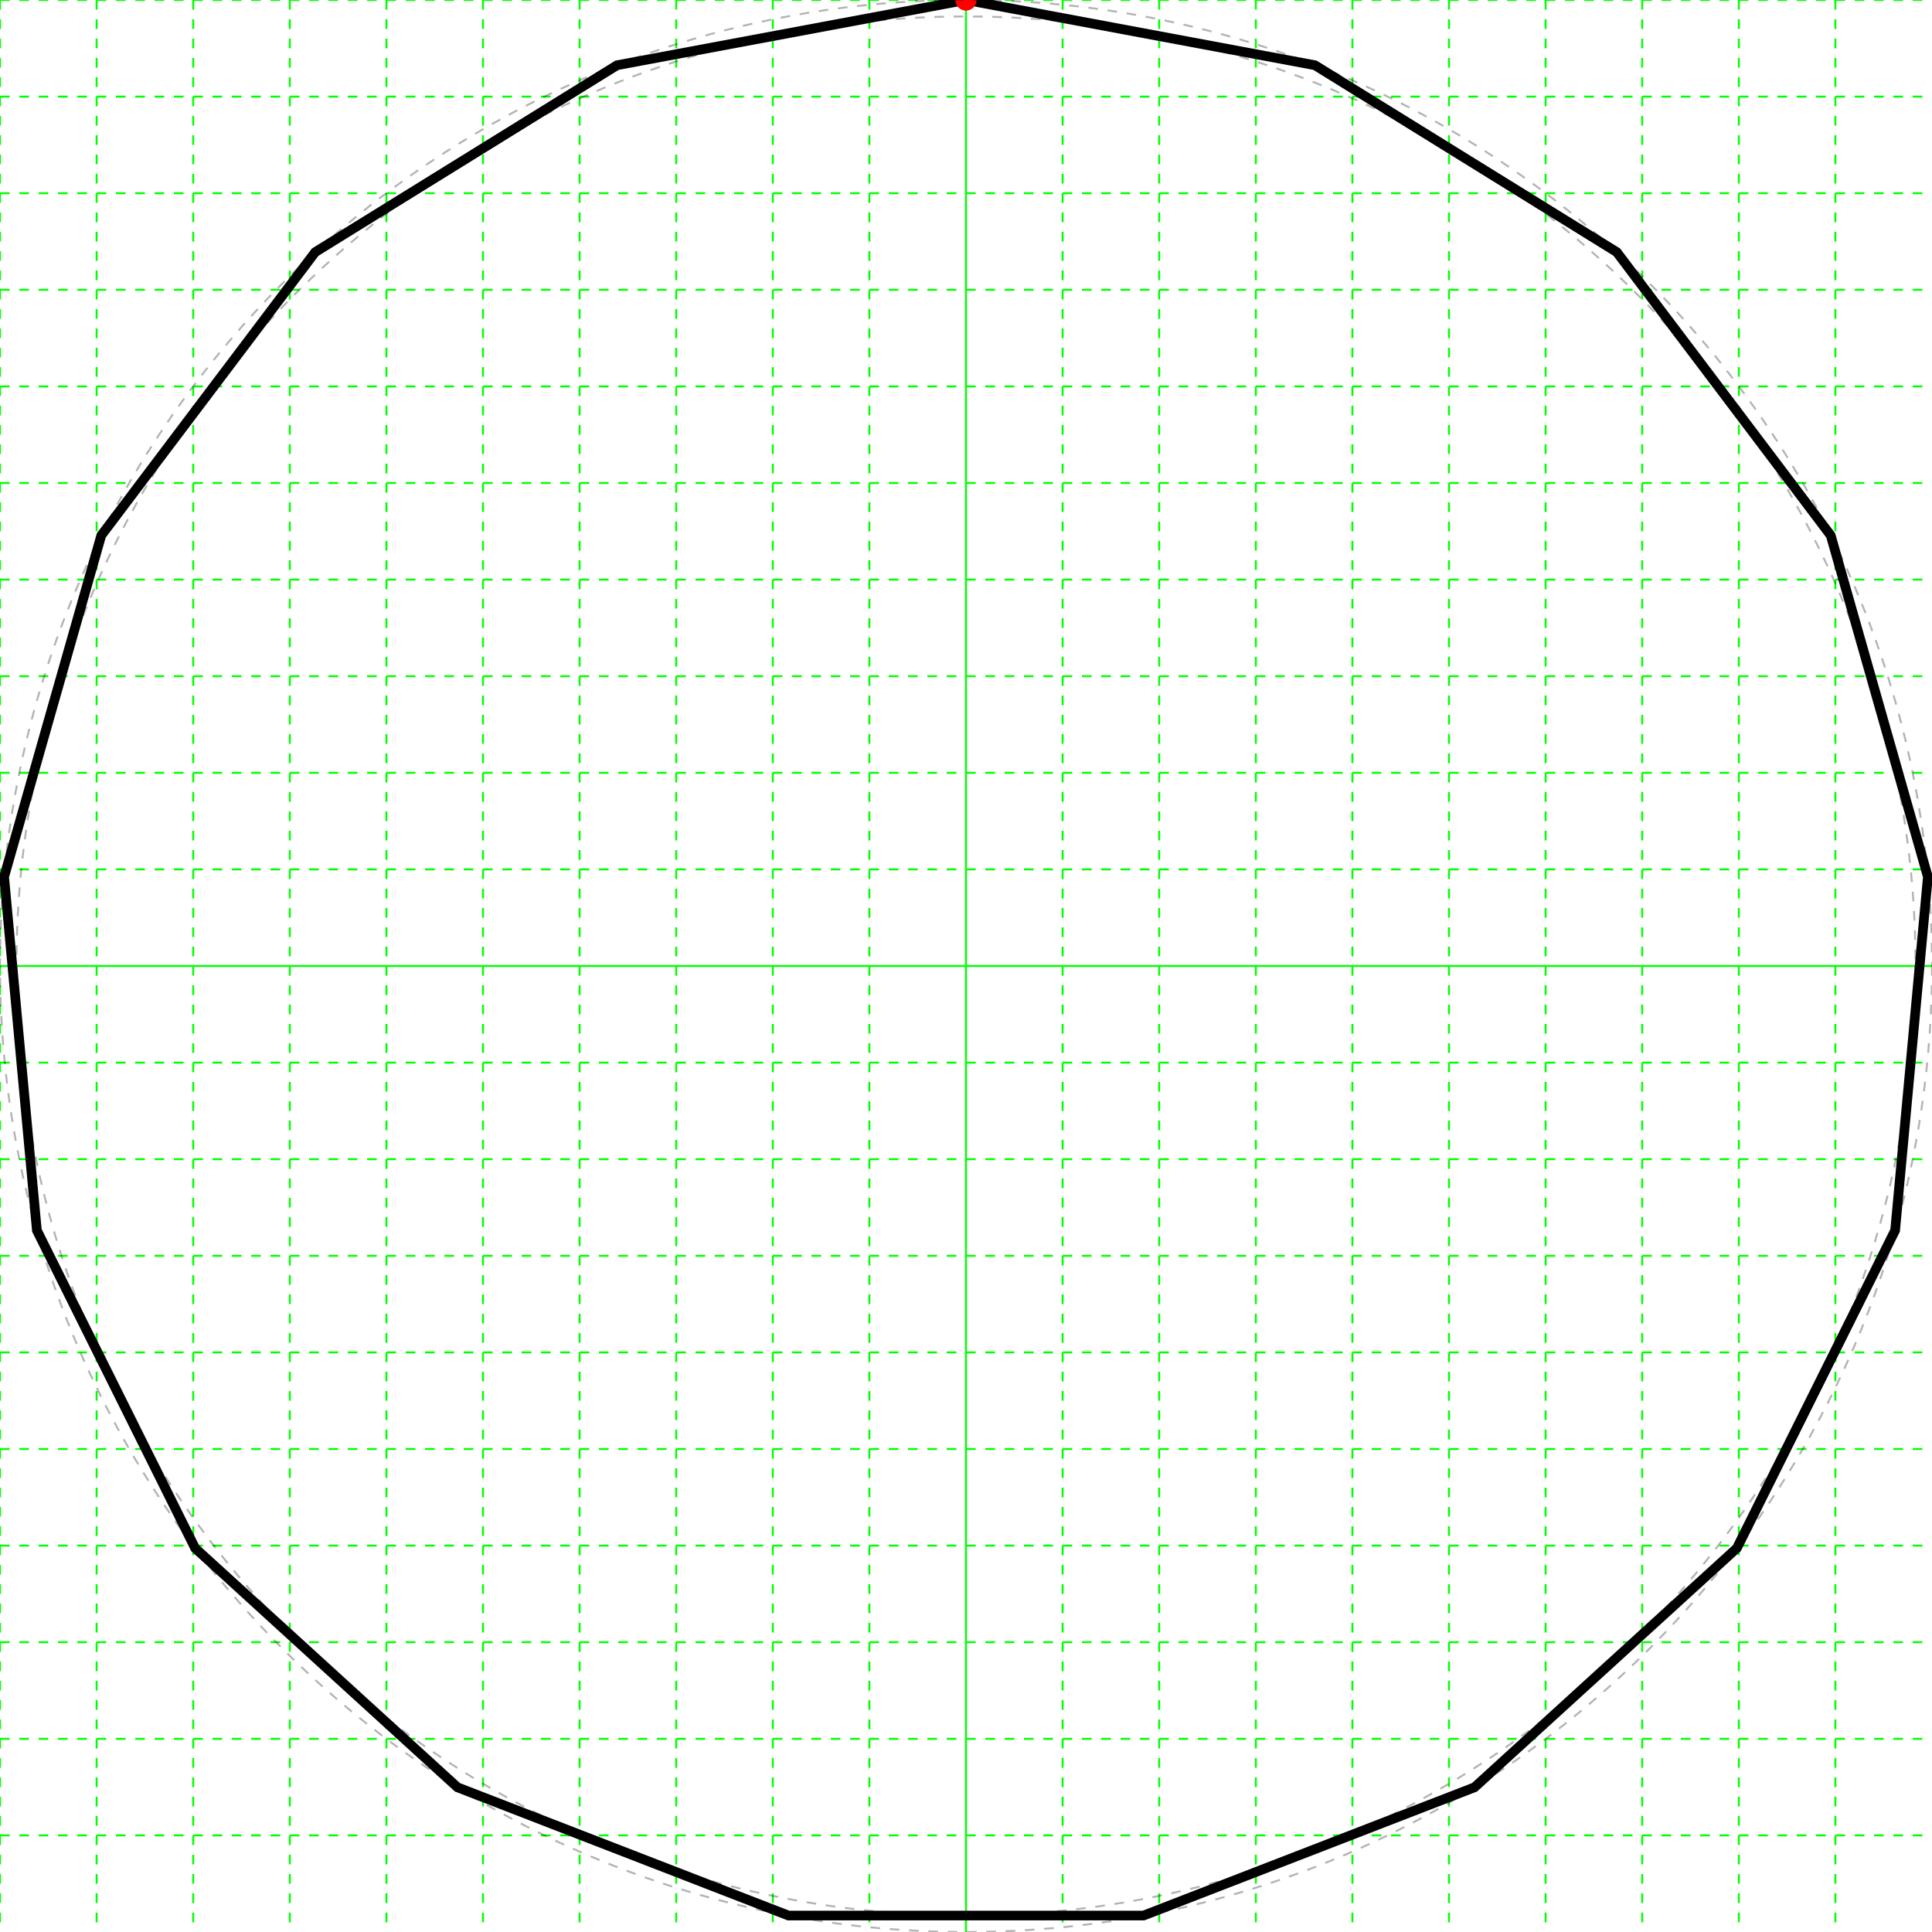
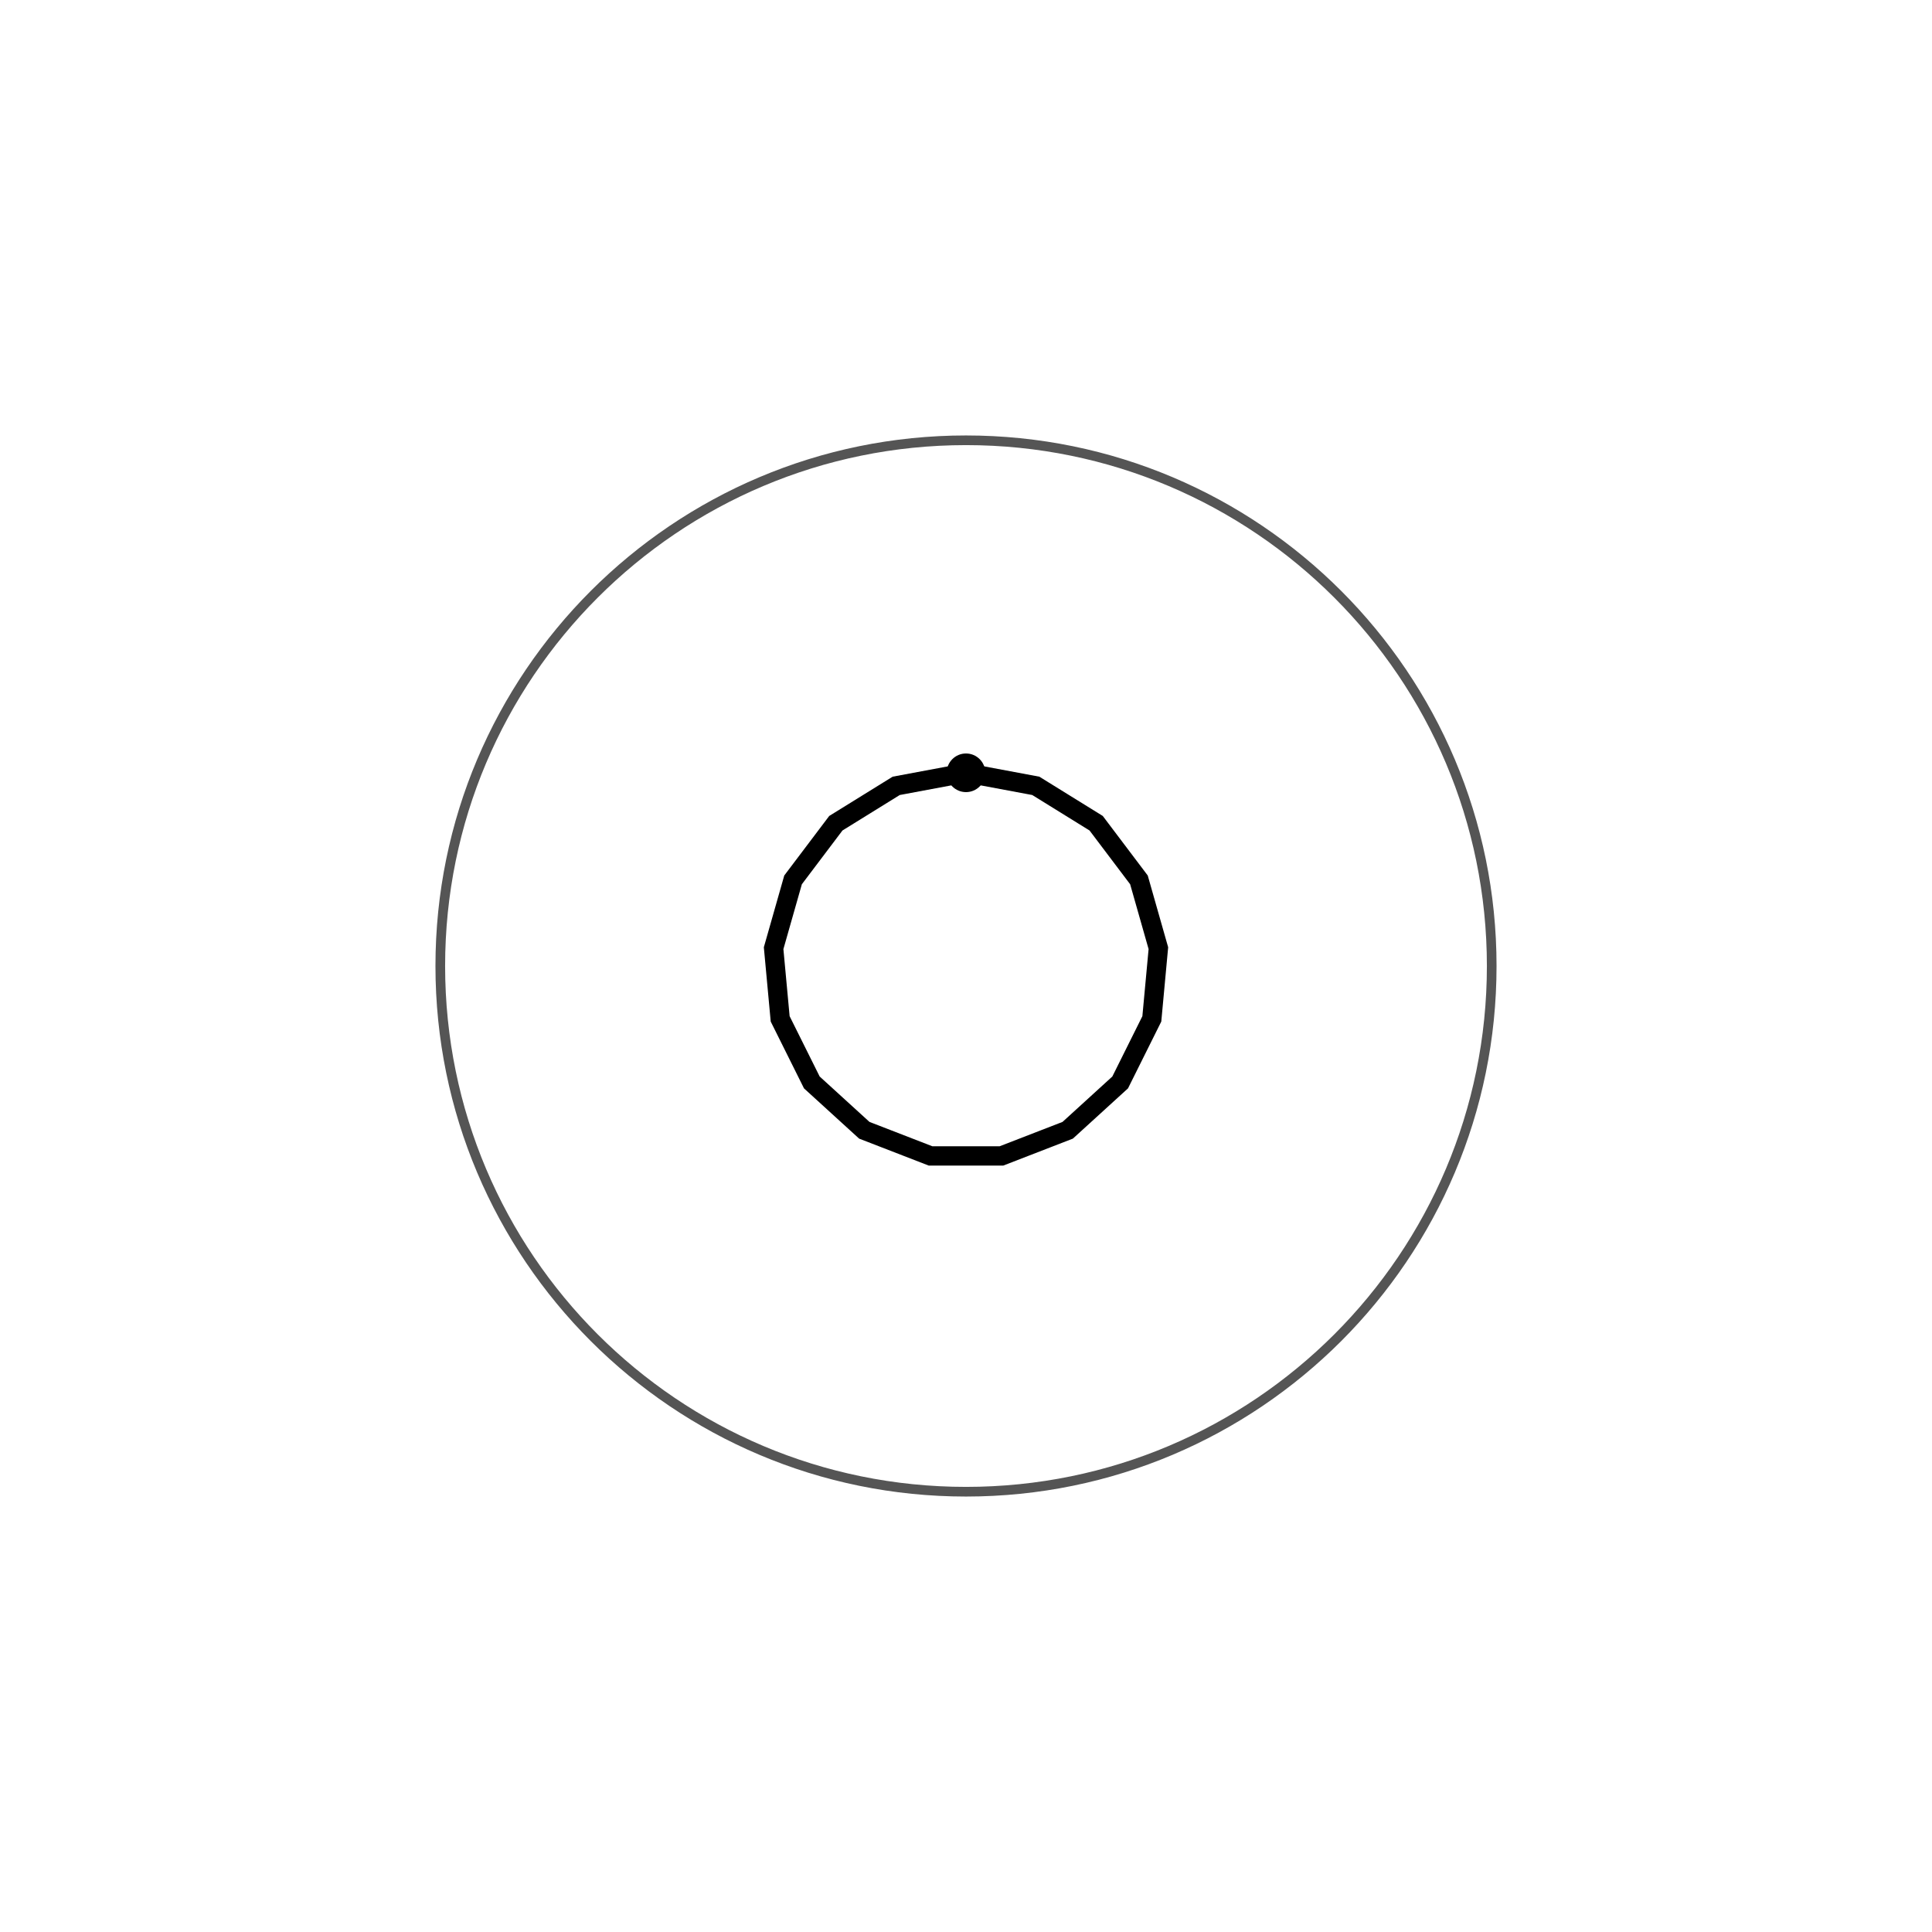
<svg xmlns="http://www.w3.org/2000/svg" height="200" width="200">
  <g>
-     <line stroke="#00ff00" stroke-dasharray="1,1" stroke-width="0.2" x1="0" x2="0" y1="0" y2="200" />
-     <line stroke="#00ff00" stroke-dasharray="1,1" stroke-width="0.2" x1="10" x2="10" y1="0" y2="200" />
-     <line stroke="#00ff00" stroke-dasharray="1,1" stroke-width="0.2" x1="20" x2="20" y1="0" y2="200" />
-     <line stroke="#00ff00" stroke-dasharray="1,1" stroke-width="0.2" x1="30" x2="30" y1="0" y2="200" />
-     <line stroke="#00ff00" stroke-dasharray="1,1" stroke-width="0.2" x1="40" x2="40" y1="0" y2="200" />
-     <line stroke="#00ff00" stroke-dasharray="1,1" stroke-width="0.2" x1="50" x2="50" y1="0" y2="200" />
-     <line stroke="#00ff00" stroke-dasharray="1,1" stroke-width="0.2" x1="60" x2="60" y1="0" y2="200" />
-     <line stroke="#00ff00" stroke-dasharray="1,1" stroke-width="0.2" x1="70" x2="70" y1="0" y2="200" />
-     <line stroke="#00ff00" stroke-dasharray="1,1" stroke-width="0.2" x1="80" x2="80" y1="0" y2="200" />
-     <line stroke="#00ff00" stroke-dasharray="1,1" stroke-width="0.2" x1="90" x2="90" y1="0" y2="200" />
-     <line stroke="#00ff00" stroke-width="0.2" x1="100" x2="100" y1="0" y2="200" />
-     <line stroke="#00ff00" stroke-dasharray="1,1" stroke-width="0.2" x1="110" x2="110" y1="0" y2="200" />
-     <line stroke="#00ff00" stroke-dasharray="1,1" stroke-width="0.2" x1="120" x2="120" y1="0" y2="200" />
-     <line stroke="#00ff00" stroke-dasharray="1,1" stroke-width="0.2" x1="130" x2="130" y1="0" y2="200" />
-     <line stroke="#00ff00" stroke-dasharray="1,1" stroke-width="0.2" x1="140" x2="140" y1="0" y2="200" />
-     <line stroke="#00ff00" stroke-dasharray="1,1" stroke-width="0.2" x1="150" x2="150" y1="0" y2="200" />
-     <line stroke="#00ff00" stroke-dasharray="1,1" stroke-width="0.2" x1="160" x2="160" y1="0" y2="200" />
-     <line stroke="#00ff00" stroke-dasharray="1,1" stroke-width="0.2" x1="170" x2="170" y1="0" y2="200" />
-     <line stroke="#00ff00" stroke-dasharray="1,1" stroke-width="0.2" x1="180" x2="180" y1="0" y2="200" />
-     <line stroke="#00ff00" stroke-dasharray="1,1" stroke-width="0.2" x1="190" x2="190" y1="0" y2="200" />
-     <line stroke="#00ff00" stroke-dasharray="1,1" stroke-width="0.2" x1="0" x2="200" y1="0" y2="0" />
-     <line stroke="#00ff00" stroke-dasharray="1,1" stroke-width="0.2" x1="0" x2="200" y1="10" y2="10" />
-     <line stroke="#00ff00" stroke-dasharray="1,1" stroke-width="0.2" x1="0" x2="200" y1="20" y2="20" />
-     <line stroke="#00ff00" stroke-dasharray="1,1" stroke-width="0.2" x1="0" x2="200" y1="30" y2="30" />
-     <line stroke="#00ff00" stroke-dasharray="1,1" stroke-width="0.2" x1="0" x2="200" y1="40" y2="40" />
-     <line stroke="#00ff00" stroke-dasharray="1,1" stroke-width="0.2" x1="0" x2="200" y1="50" y2="50" />
-     <line stroke="#00ff00" stroke-dasharray="1,1" stroke-width="0.2" x1="0" x2="200" y1="60" y2="60" />
-     <line stroke="#00ff00" stroke-dasharray="1,1" stroke-width="0.2" x1="0" x2="200" y1="70" y2="70" />
-     <line stroke="#00ff00" stroke-dasharray="1,1" stroke-width="0.2" x1="0" x2="200" y1="80" y2="80" />
-     <line stroke="#00ff00" stroke-dasharray="1,1" stroke-width="0.2" x1="0" x2="200" y1="90" y2="90" />
-     <line stroke="#00ff00" stroke-width="0.2" x1="0" x2="200" y1="100" y2="100" />
-     <line stroke="#00ff00" stroke-dasharray="1,1" stroke-width="0.2" x1="0" x2="200" y1="110" y2="110" />
-     <line stroke="#00ff00" stroke-dasharray="1,1" stroke-width="0.2" x1="0" x2="200" y1="120" y2="120" />
-     <line stroke="#00ff00" stroke-dasharray="1,1" stroke-width="0.2" x1="0" x2="200" y1="130" y2="130" />
-     <line stroke="#00ff00" stroke-dasharray="1,1" stroke-width="0.2" x1="0" x2="200" y1="140" y2="140" />
-     <line stroke="#00ff00" stroke-dasharray="1,1" stroke-width="0.2" x1="0" x2="200" y1="150" y2="150" />
-     <line stroke="#00ff00" stroke-dasharray="1,1" stroke-width="0.2" x1="0" x2="200" y1="160" y2="160" />
-     <line stroke="#00ff00" stroke-dasharray="1,1" stroke-width="0.2" x1="0" x2="200" y1="170" y2="170" />
-     <line stroke="#00ff00" stroke-dasharray="1,1" stroke-width="0.2" x1="0" x2="200" y1="180" y2="180" />
-     <line stroke="#00ff00" stroke-dasharray="1,1" stroke-width="0.2" x1="0" x2="200" y1="190" y2="190" />
-   </g>
-   <g>
-     <polygon fill="none" points="100.0,0.0 136.124,6.753 167.37,26.099 189.516,55.426 199.573,90.773 196.183,127.366 179.802,160.263 152.643,185.022 118.375,198.297 81.625,198.297 47.357,185.022 20.198,160.263 3.817,127.366 0.427,90.773 10.484,55.426 32.63,26.099 63.876,6.753" stroke="black" stroke-width="1" />
-     <circle cx="100.0" cy="0.0" fill="#ff0000" r="1.1" />
-     <circle cx="100.0" cy="100.0" fill="none" r="100.0" stroke="black" stroke-dasharray="1,1" stroke-opacity="0.3" stroke-width="0.2" />
-     <circle cx="100.0" cy="100.0" fill="none" r="98.297" stroke="black" stroke-dasharray="1,1" stroke-opacity="0.3" stroke-width="0.2" />
+     <polygon fill="none" points="100.0,80.0 107.225,81.351 113.474,85.22 117.903,91.085 119.915,98.155 119.237,105.473 115.96,112.053 110.529,117.004 103.675,119.659 96.325,119.659 89.471,117.004 84.04,112.053 80.763,105.473 80.085,98.155 82.097,91.085 86.526,85.22 92.775,81.351" stroke="black" stroke-width="2" />
+     <circle color="#ff0000" cx="100.0" cy="80.0" r="2" />
+     <circle cx="100.0" cy="100.0" fill="none" r="54.422" stroke="#555555" stroke-width="1" />
  </g>
</svg>
